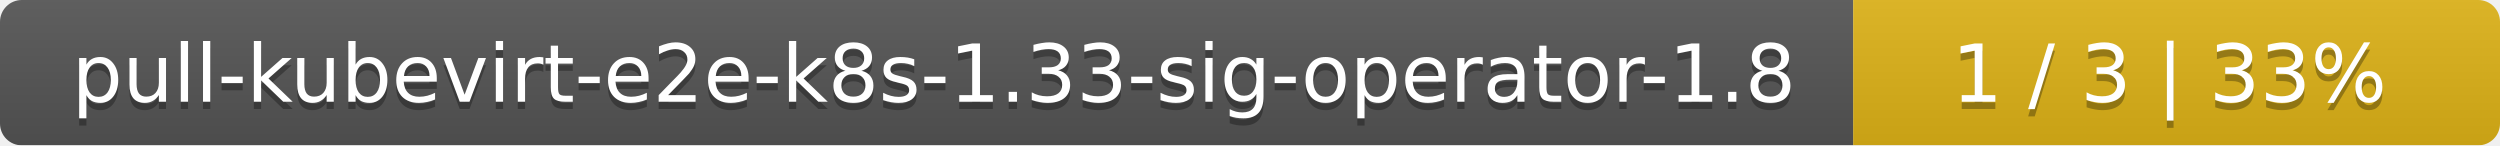
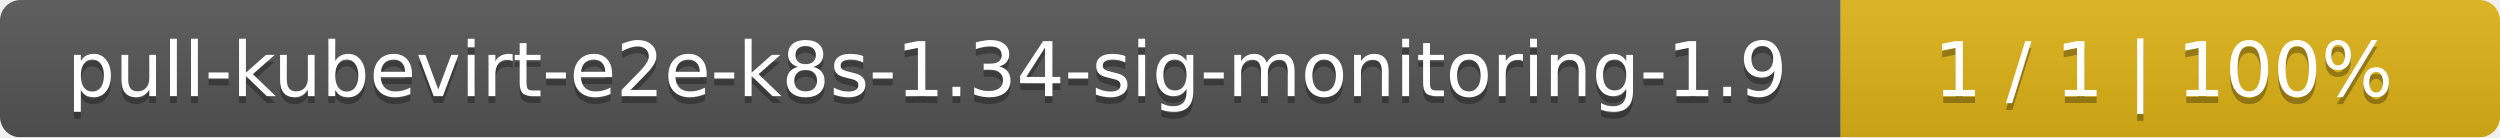
- <svg xmlns="http://www.w3.org/2000/svg" width="344" height="20">
+ <svg xmlns="http://www.w3.org/2000/svg" width="364" height="20">
  <linearGradient id="smooth" x2="0" y2="100%">
    <stop offset="0" stop-color="#bbb" stop-opacity=".1" />
    <stop offset="1" stop-opacity=".1" />
  </linearGradient>
  <mask id="round">
-     <rect width="344" height="20" rx="3" fill="#fff" />
+     <rect width="364" height="20" rx="3" fill="#fff" />
  </mask>
  <g mask="url(#round)">
-     <rect width="255" height="20" fill="#555" />
-     <rect x="255" width="89" height="20" fill="#dfb317" />
-     <rect width="344" height="20" fill="url(#smooth)" />
+     <rect width="268" height="20" fill="#555" />
+     <rect x="268" width="96" height="20" fill="#dfb317" />
+     <rect width="364" height="20" fill="url(#smooth)" />
  </g>
  <g fill="#fff" text-anchor="middle" font-family="DejaVu Sans,Verdana,Geneva,sans-serif" font-size="11">
-     <text x="128.5" y="15" fill="#010101" fill-opacity=".3">pull-kubevirt-e2e-k8s-1.33-sig-operator-1.8</text>
-     <text x="128.5" y="14">pull-kubevirt-e2e-k8s-1.33-sig-operator-1.8</text>
-     <text x="298.5" y="15" fill="#010101" fill-opacity=".3">1 / 3    |    33%</text>
-     <text x="298.5" y="14">1 / 3    |    33%</text>
+     <text x="135" y="15" fill="#010101" fill-opacity=".3">pull-kubevirt-e2e-k8s-1.34-sig-monitoring-1.9</text>
+     <text x="135" y="14">pull-kubevirt-e2e-k8s-1.34-sig-monitoring-1.9</text>
+     <text x="315" y="15" fill="#010101" fill-opacity=".3">1 / 1    |    100%</text>
+     <text x="315" y="14">1 / 1    |    100%</text>
  </g>
</svg>
